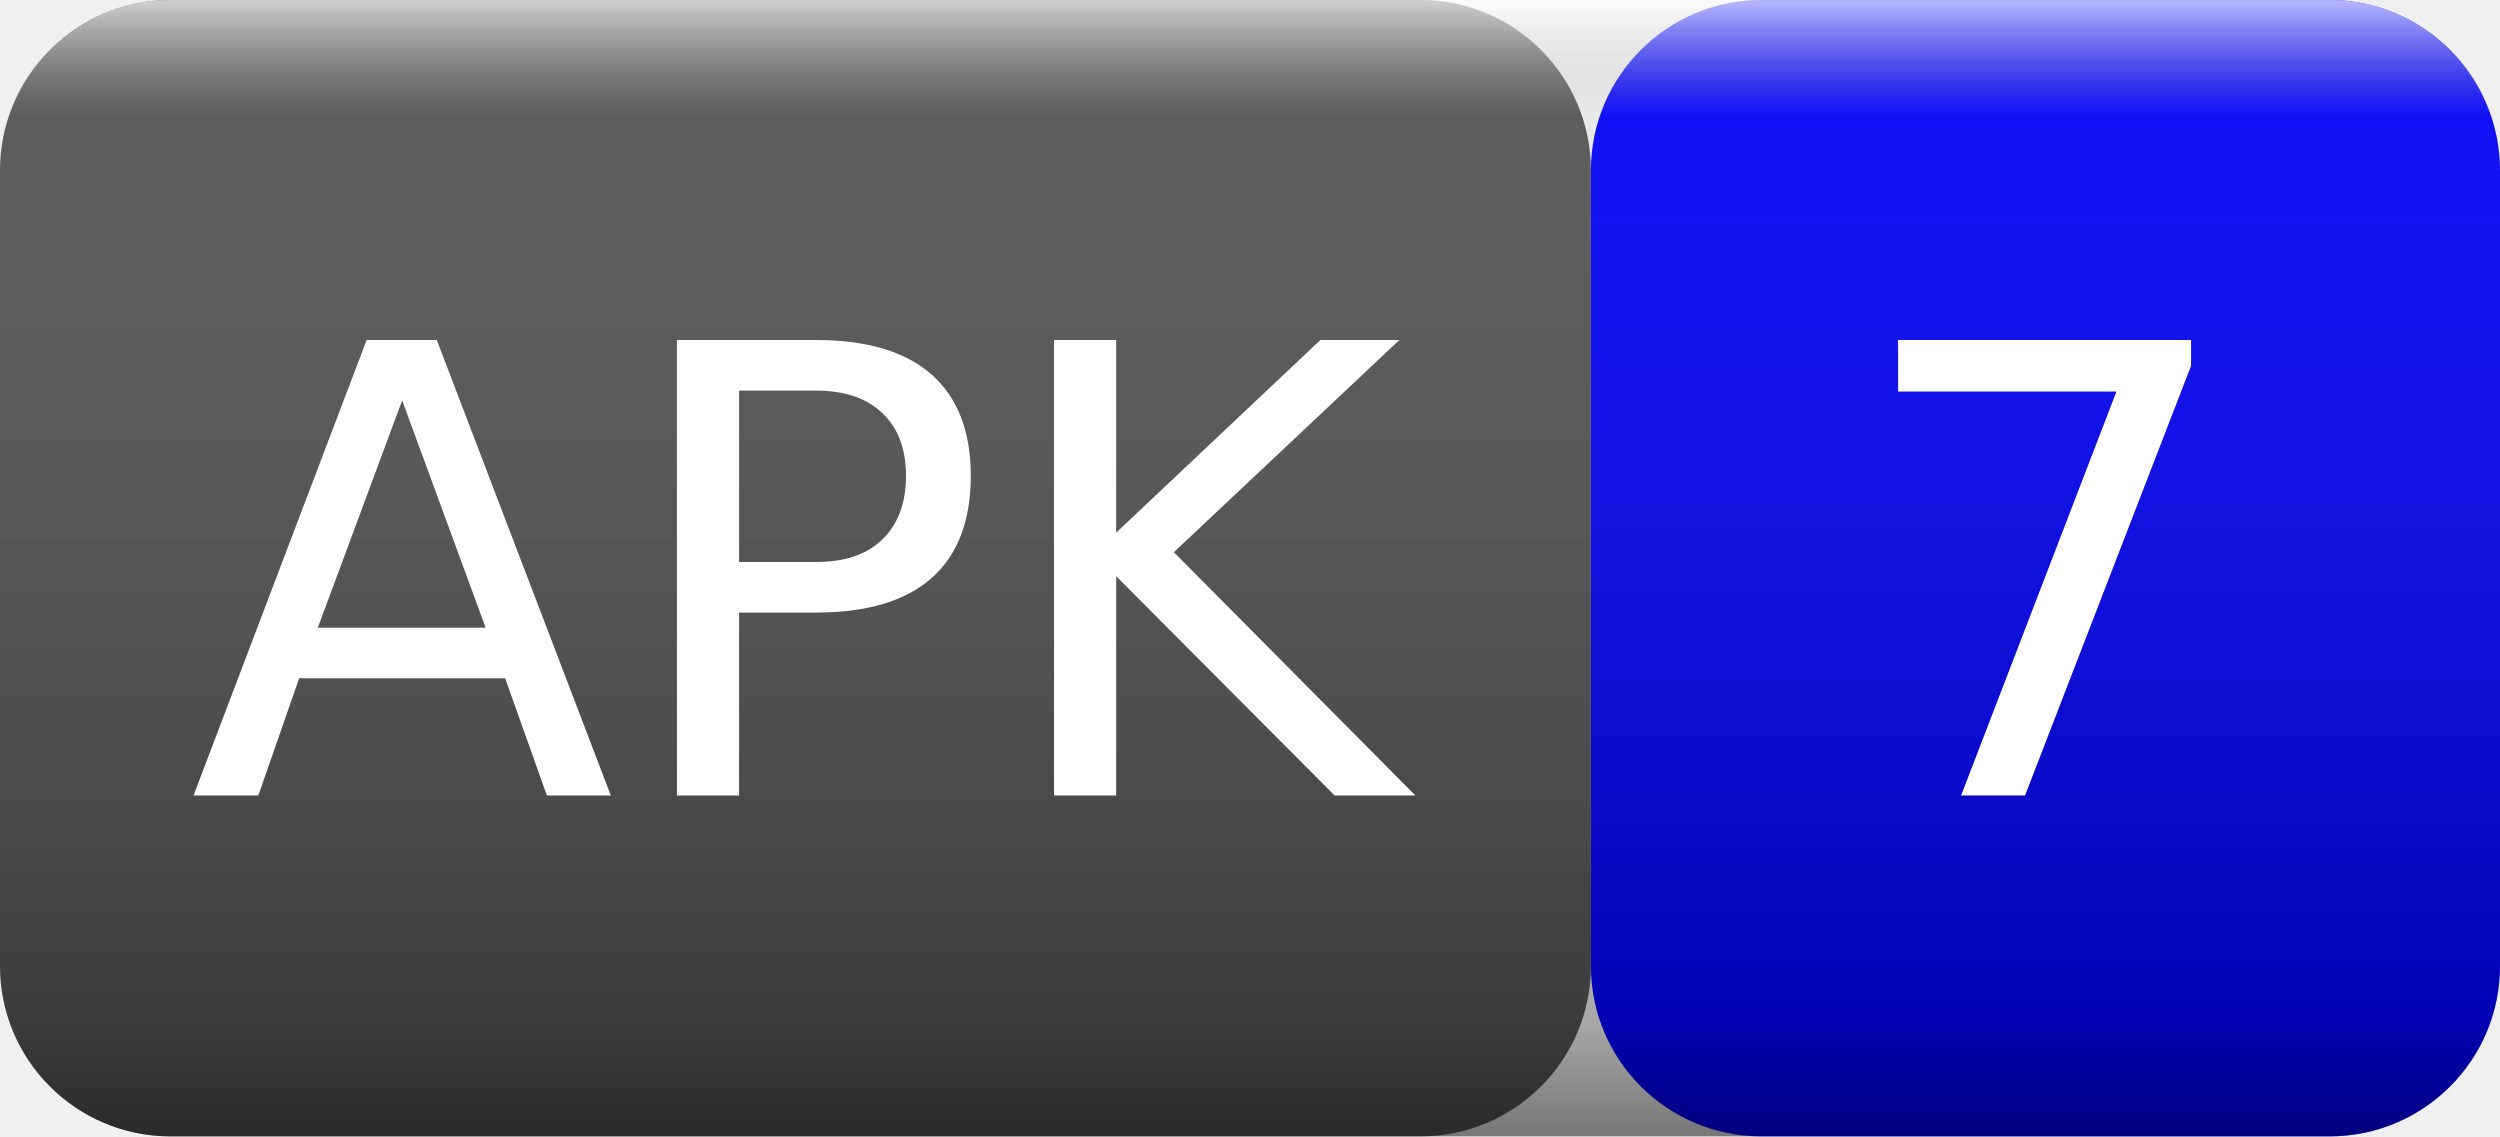
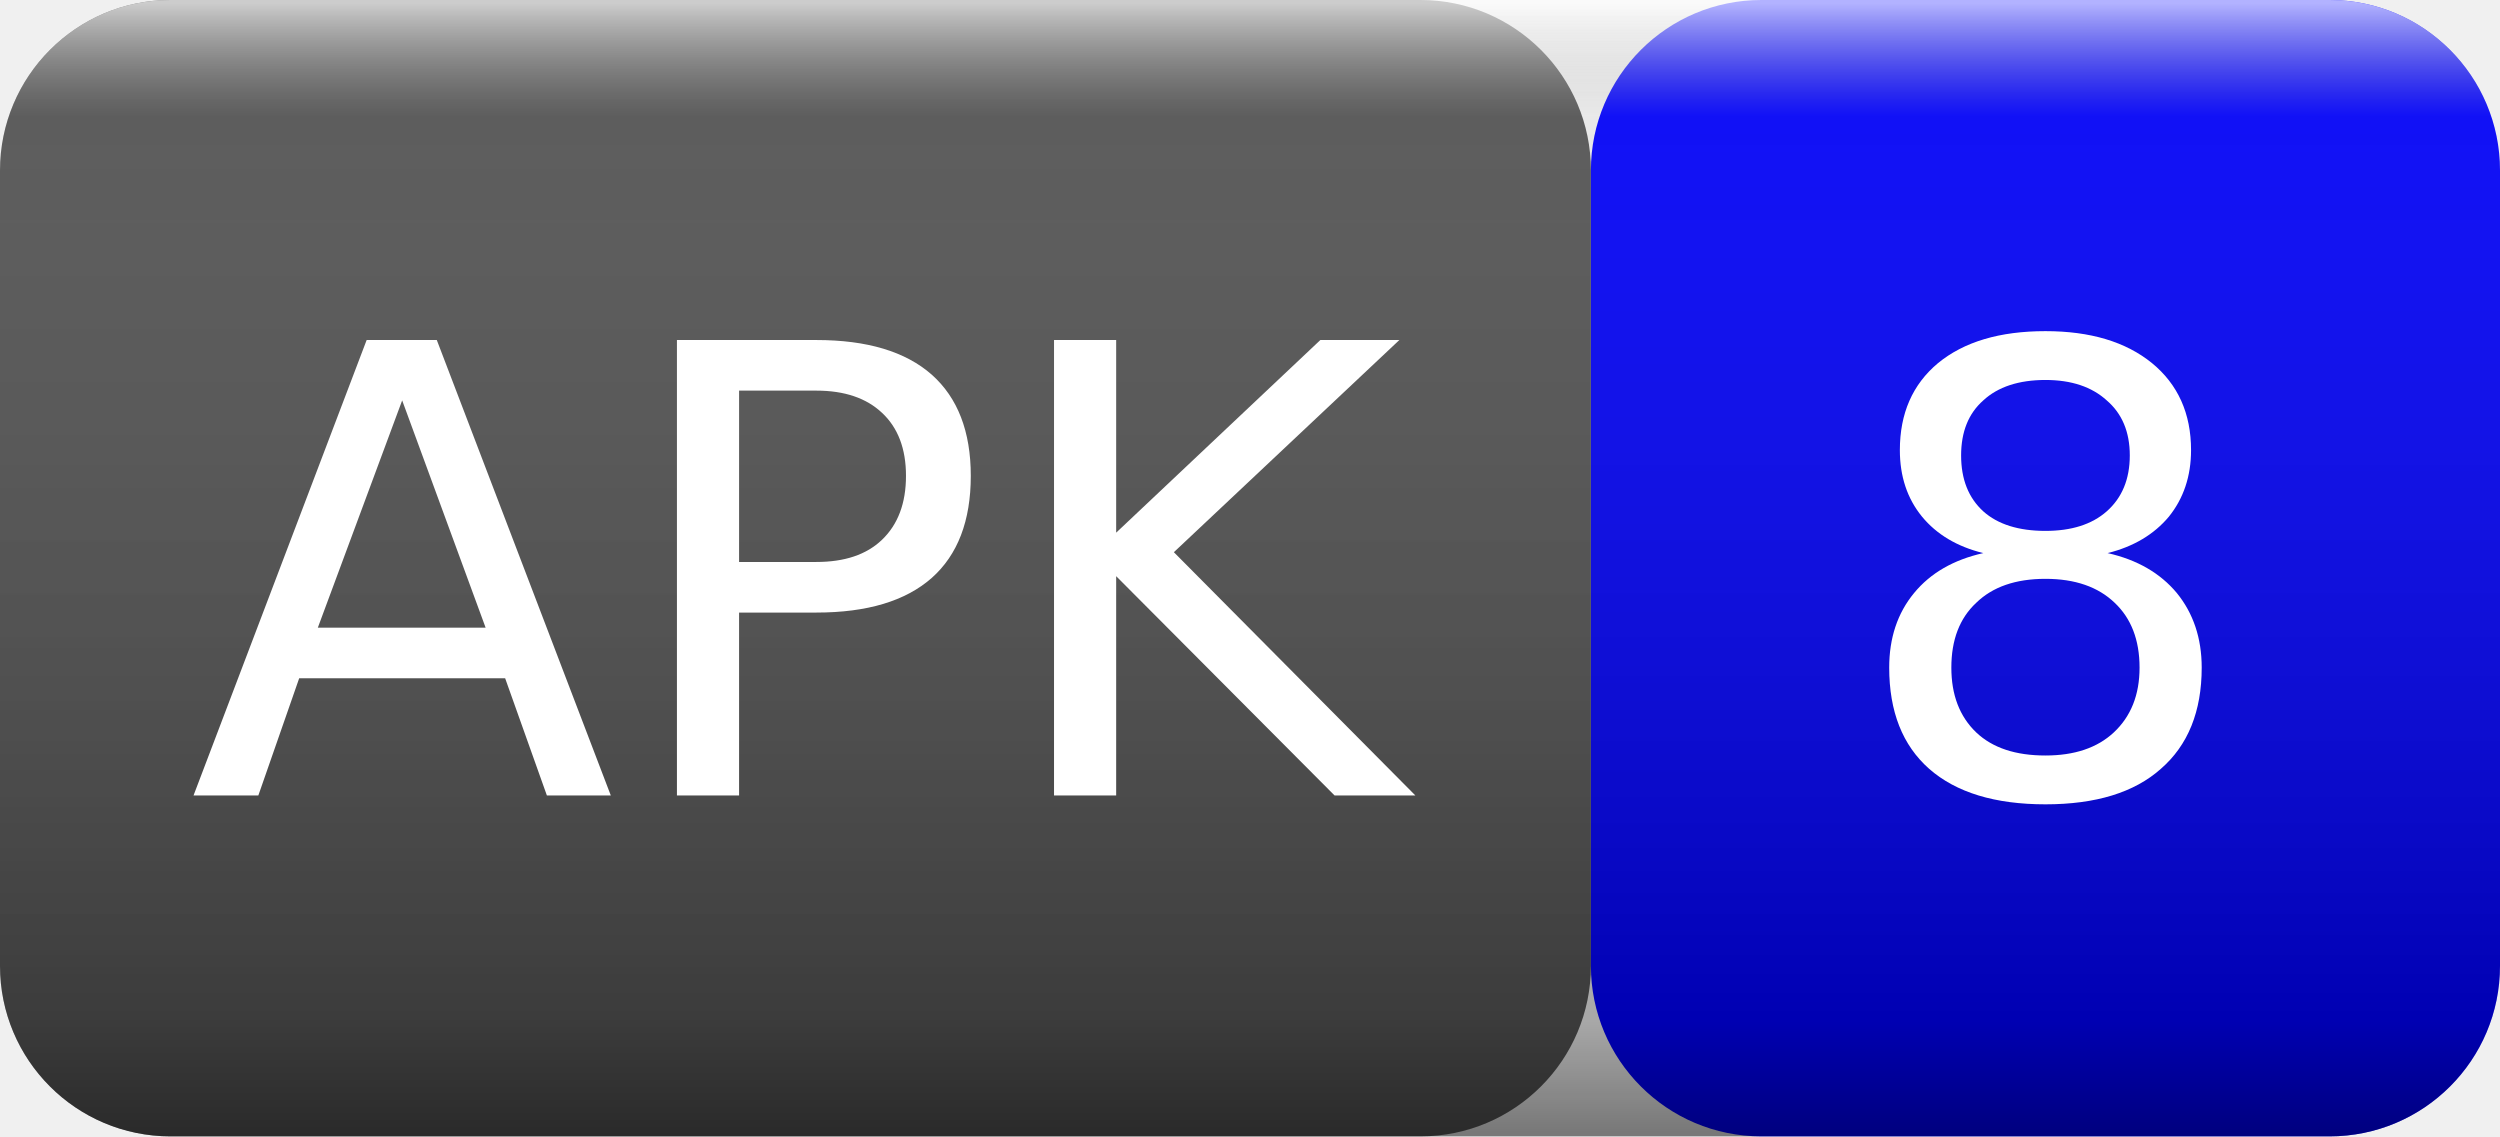
<svg xmlns="http://www.w3.org/2000/svg" width="44" height="20">
  <linearGradient id="smooth" x2="0" y2="100%">
    <stop offset="0" stop-color="#fff" stop-opacity=".7" />
    <stop offset=".1" stop-color="#aaa" stop-opacity=".1" />
    <stop offset=".9" stop-color="#000" stop-opacity=".3" />
    <stop offset="1" stop-color="#000" stop-opacity=".5" />
  </linearGradient>
  <rect rx="3" width="28" height="20" fill="#555" />
  <rect rx="3" x="28" width="16" height="20" fill="blue" />
  <rect rx="3" width="44" height="20" fill="url(#smooth)" />
  <g fill="#fff" text-anchor="middle" font-family="Verdana,Geneva,DejaVu Sans,sans-serif" font-size="11">
    <text x="14" y="14">APK</text>
-     <text x="36" y="14">7</text>
+     <text x="36" y="14">8</text>
  </g>
</svg>
